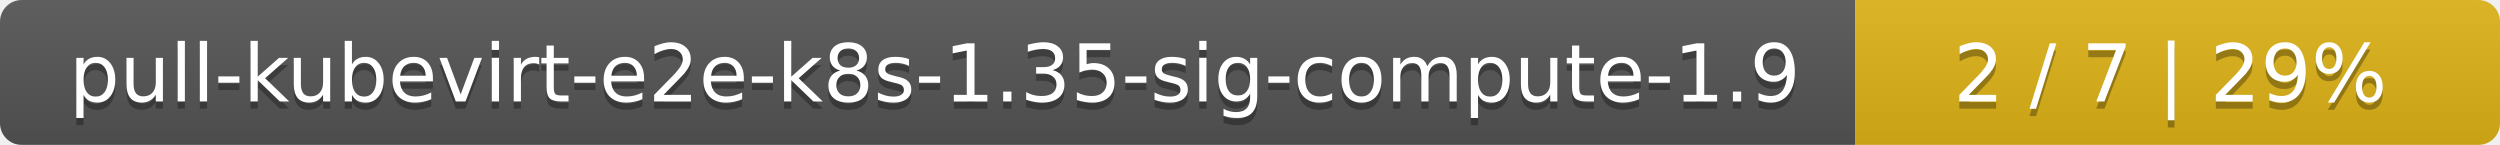
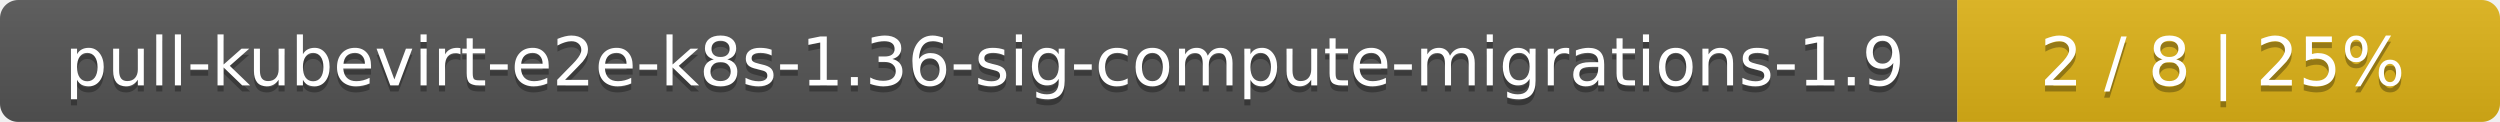
- <svg xmlns="http://www.w3.org/2000/svg" width="345" height="20">
+ <svg xmlns="http://www.w3.org/2000/svg" width="410" height="20">
  <linearGradient id="smooth" x2="0" y2="100%">
    <stop offset="0" stop-color="#bbb" stop-opacity=".1" />
    <stop offset="1" stop-opacity=".1" />
  </linearGradient>
  <mask id="round">
-     <rect width="345" height="20" rx="3" fill="#fff" />
+     <rect width="410" height="20" rx="3" fill="#fff" />
  </mask>
  <g mask="url(#round)">
-     <rect width="256" height="20" fill="#555" />
-     <rect x="256" width="89" height="20" fill="#dfb317" />
-     <rect width="345" height="20" fill="url(#smooth)" />
+     <rect width="321" height="20" fill="#555" />
+     <rect x="321" width="89" height="20" fill="#dfb317" />
+     <rect width="410" height="20" fill="url(#smooth)" />
  </g>
  <g fill="#fff" text-anchor="middle" font-family="DejaVu Sans,Verdana,Geneva,sans-serif" font-size="11">
-     <text x="129" y="15" fill="#010101" fill-opacity=".3">pull-kubevirt-e2e-k8s-1.35-sig-compute-1.9</text>
-     <text x="129" y="14">pull-kubevirt-e2e-k8s-1.35-sig-compute-1.9</text>
-     <text x="299.5" y="15" fill="#010101" fill-opacity=".3">2 / 7    |    29%</text>
-     <text x="299.5" y="14">2 / 7    |    29%</text>
+     <text x="161.5" y="15" fill="#010101" fill-opacity=".3">pull-kubevirt-e2e-k8s-1.36-sig-compute-migrations-1.9</text>
+     <text x="161.5" y="14">pull-kubevirt-e2e-k8s-1.36-sig-compute-migrations-1.9</text>
+     <text x="364.5" y="15" fill="#010101" fill-opacity=".3">2 / 8    |    25%</text>
+     <text x="364.5" y="14">2 / 8    |    25%</text>
  </g>
</svg>
